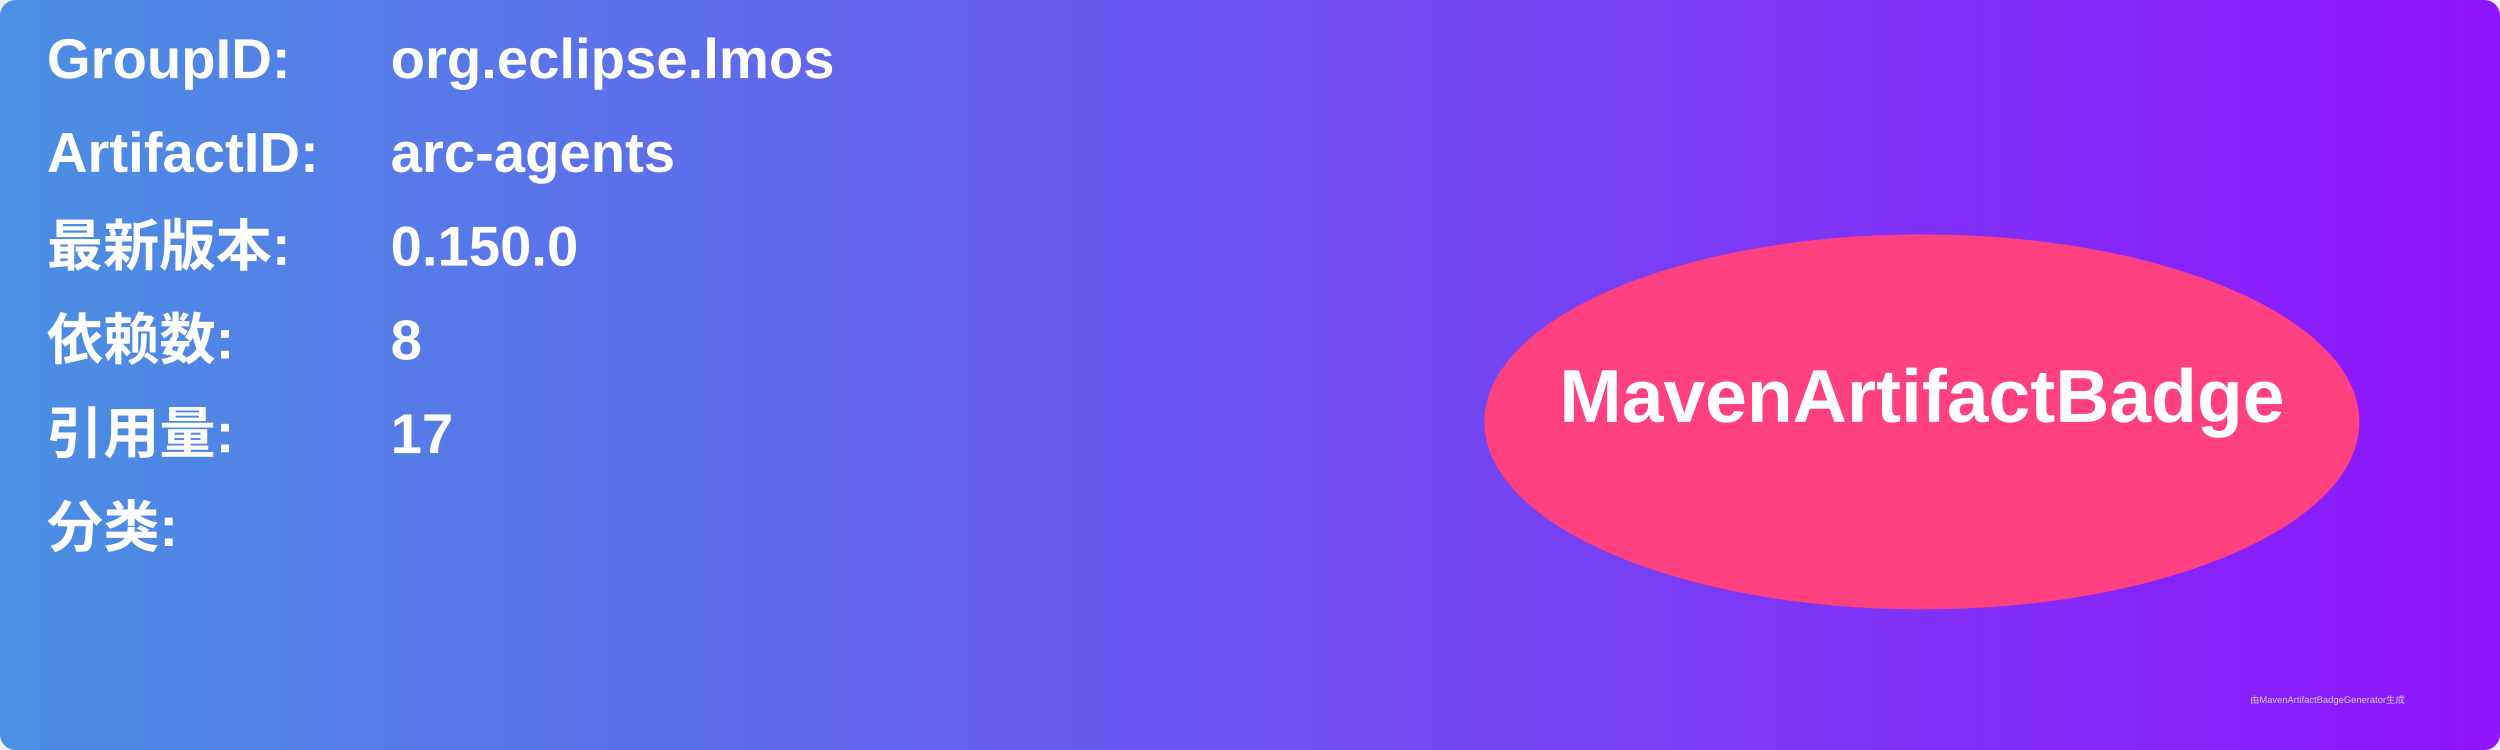
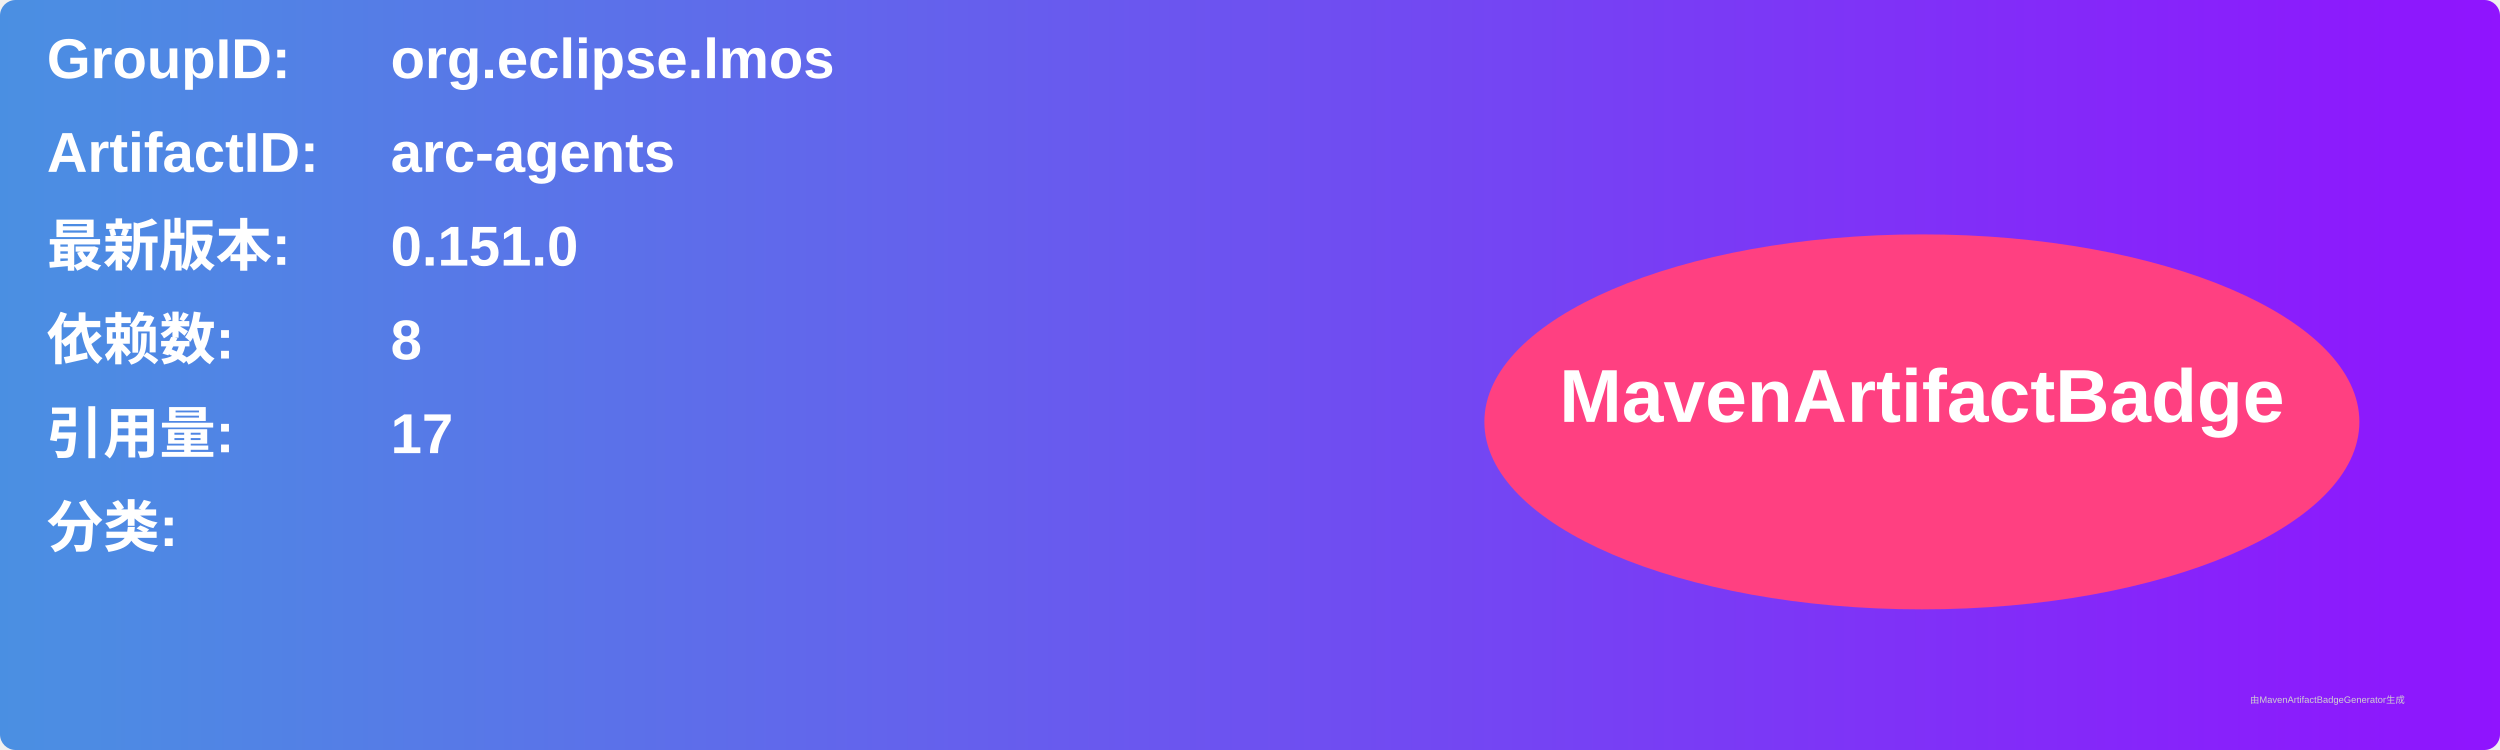
<svg xmlns="http://www.w3.org/2000/svg" width="800" height="240" viewBox="0 0 800 240">
  <linearGradient id="grad" x1="0%" y1="0%" x2="100%" y2="0%">
    <stop offset="0%" stop-color="#4a90e2" />
    <stop offset="100%" stop-color="#9013fe" />
  </linearGradient>
  <rect width="100%" height="100%" rx="5" ry="5" fill="url(#grad)" />
  <g transform="translate(15, 15)">
    <text x="0" y="10" font-family="Arial" font-size="18" fill="white" font-weight="bold" width="260">GroupID:</text>
    <text x="110" y="10" font-family="Arial" font-size="18" fill="white" font-weight="bold" width="460">org.eclipse.lmos</text>
    <text x="0" y="40" font-family="Arial" font-size="18" fill="white" font-weight="bold" width="260">ArtifactID:</text>
    <text x="110" y="40" font-family="Arial" font-size="18" fill="white" font-weight="bold" width="460">arc-agents</text>
    <text x="0" y="70" font-family="Arial" font-size="18" fill="white" font-weight="bold">最新版本:</text>
    <text x="110" y="70" font-family="Arial" font-size="18" fill="white" font-weight="bold">
-       <tspan font-weight="bold">0.150.0</tspan>
+       <tspan font-weight="bold">0.151.0</tspan>
    </text>
    <text x="0" y="100" font-family="Arial" font-size="18" fill="white" font-weight="bold">依赖数: </text>
    <text x="110" y="100" font-family="Arial" font-size="18" fill="white">
      <tspan font-weight="bold">8</tspan>
    </text>
    <text x="0" y="130" font-family="Arial" font-size="18" fill="white" font-weight="bold">引用量: </text>
    <text x="110" y="130" font-family="Arial" font-size="18" fill="white">
      <tspan font-weight="bold">17</tspan>
    </text>
    <text x="0" y="160" font-family="Arial" font-size="18" fill="white" font-weight="bold">分类:</text>
    <text x="10" y="190" font-family="Arial" font-size="10" fill="white">
      <tspan font-weight="bold" />
    </text>
    <ellipse cx="600" cy="120" rx="140" ry="60" fill="#ff4081" />
    <text x="600" y="120" text-anchor="middle" font-family="Arial" font-size="24" fill="white" font-weight="bold">MavenArtifactBadge</text>
  </g>
  <text x="720" y="225" font-family="Arial" font-size="3" fill="#d0d0d0">由MavenArtifactBadgeGenerator生成</text>
</svg>
